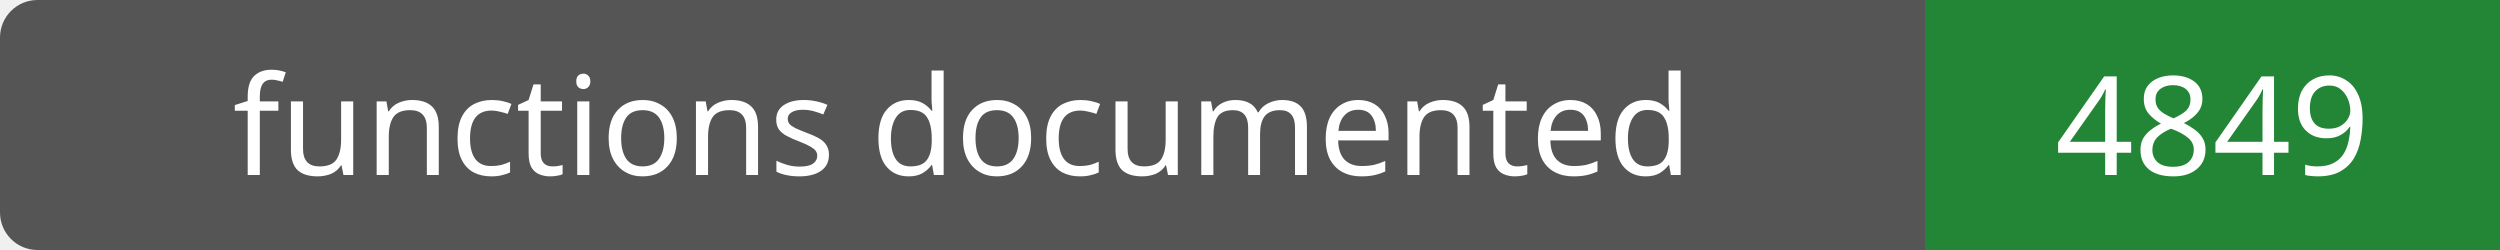
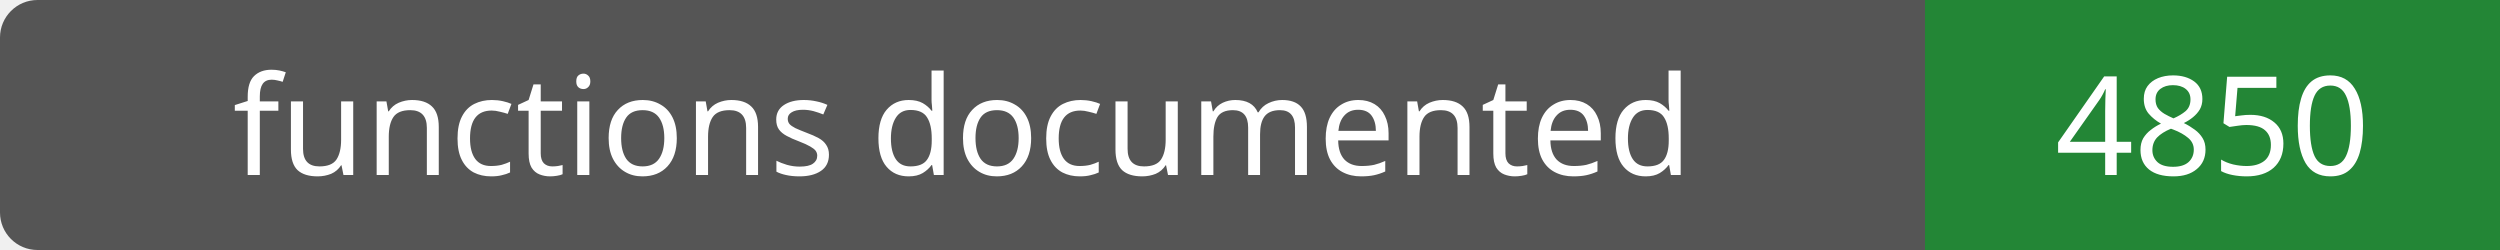
- <svg xmlns="http://www.w3.org/2000/svg" width="200" height="20" role="img" aria-label="functions documented: 4849">
+ <svg xmlns="http://www.w3.org/2000/svg" width="200" height="20" role="img" aria-label="functions documented: 4850">
  <rect width="200" height="20" rx="3" fill="#555" />
  <path fill="#238636" d="M154 0h46v20H154z" />
  <g fill="#fff" text-anchor="middle" font-family="Verdana,sans-serif" font-size="11">
    <text x="77.0" y="14">functions documented</text>
-     <text x="177.0" y="14">4849</text>
+     <text x="177.0" y="14">4850</text>
  </g>
</svg>
